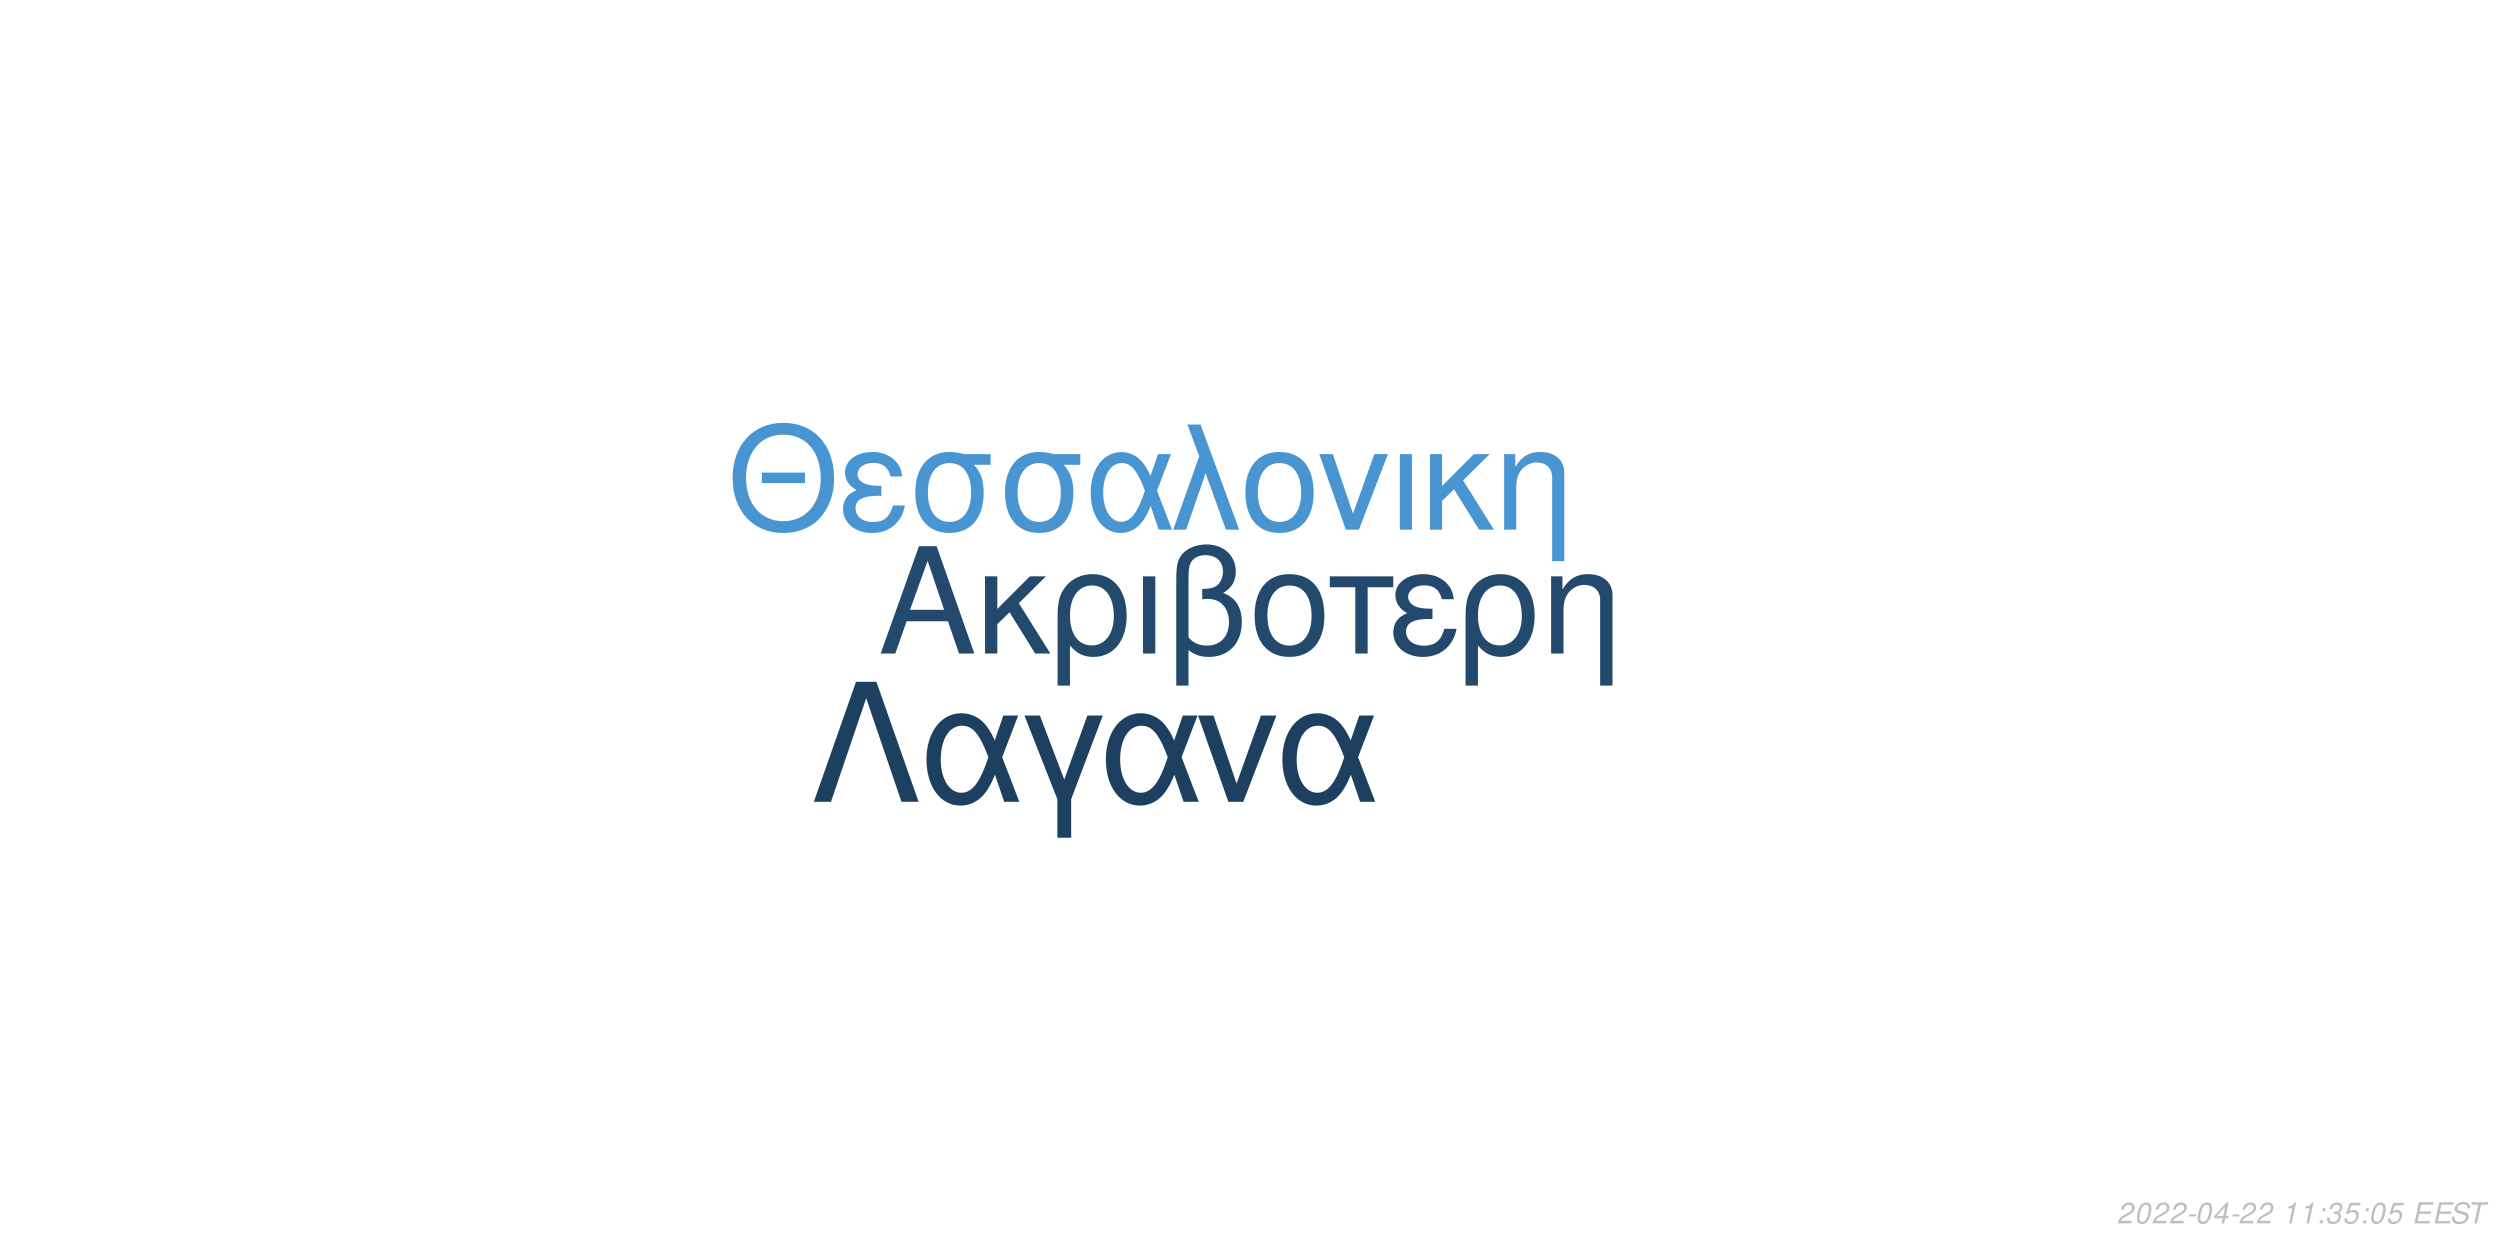
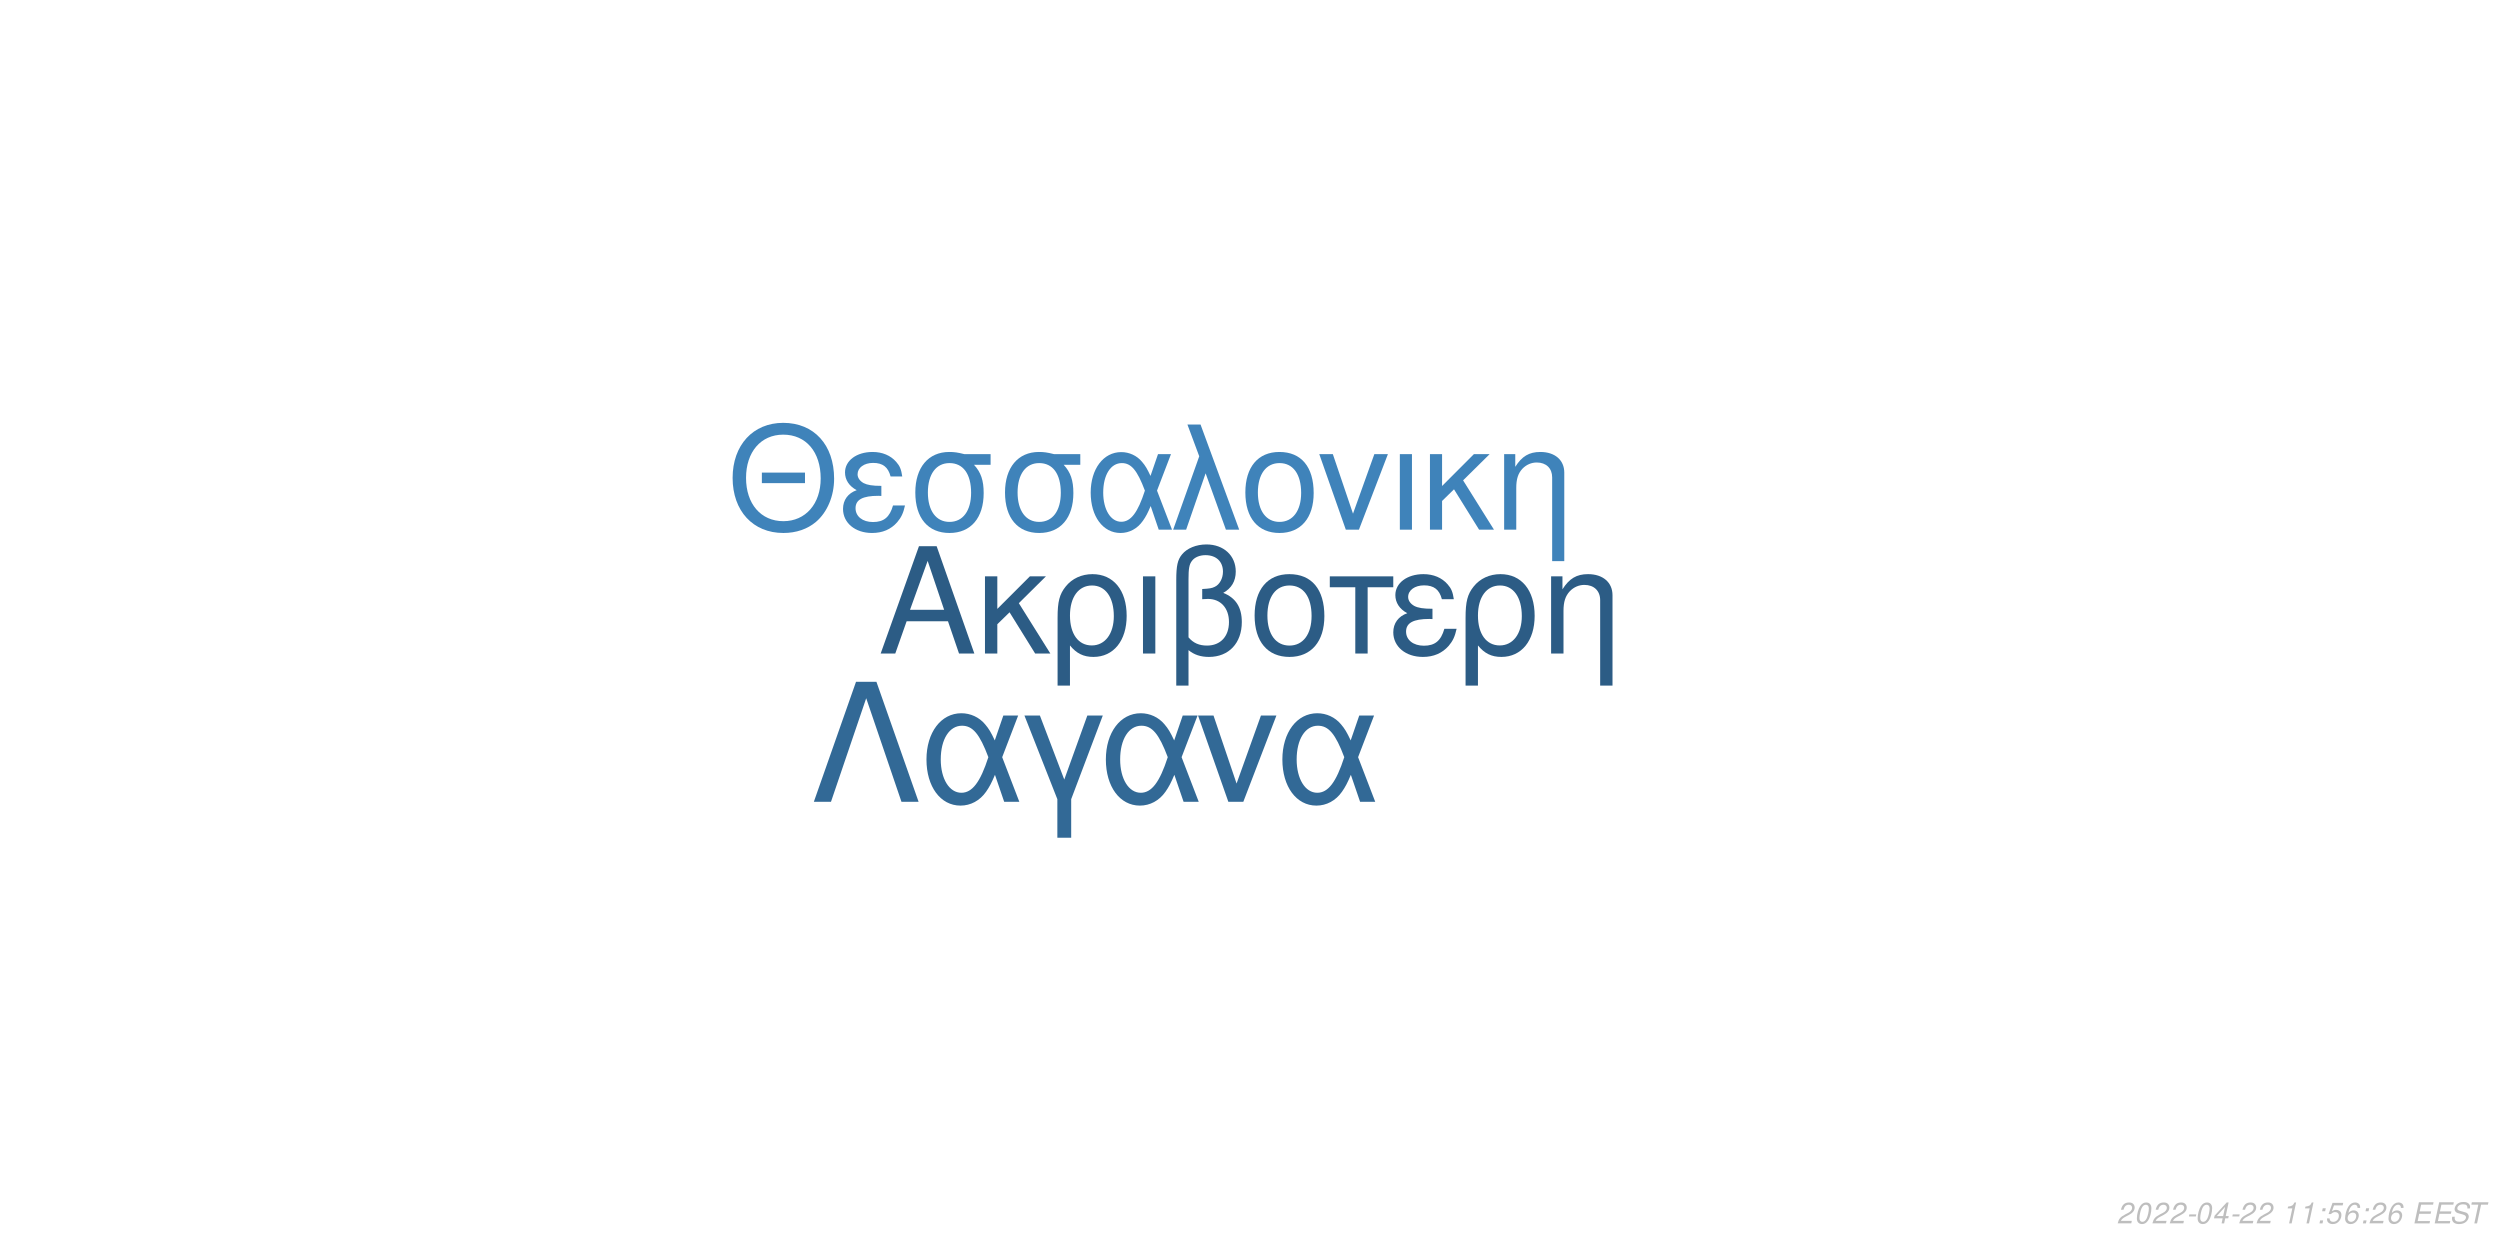
<svg xmlns="http://www.w3.org/2000/svg" xmlns:xlink="http://www.w3.org/1999/xlink" width="864pt" height="432pt" viewBox="0 0 864 432" version="1.1">
  <defs>
    <g>
      <symbol overflow="visible" id="glyph0-0">
        <path style="stroke:none;" d="" />
      </symbol>
      <symbol overflow="visible" id="glyph0-1">
        <path style="stroke:none;" d="M 24.125 -11.141 L 27.938 0 L 33.234 0 L 20.203 -37.094 L 14.094 -37.094 L 0.859 0 L 5.906 0 L 9.828 -11.141 Z M 22.797 -15.109 L 11 -15.109 L 17.094 -32.016 Z M 22.797 -15.109 " />
      </symbol>
      <symbol overflow="visible" id="glyph0-2">
        <path style="stroke:none;" d="M 7.172 -15.422 L 7.172 -26.672 L 2.906 -26.672 L 2.906 0 L 7.172 0 L 7.172 -10.125 L 11.406 -14.25 L 20.25 0 L 25.5 0 L 14.609 -17.406 L 23.969 -26.672 L 18.422 -26.672 Z M 7.172 -15.422 " />
      </symbol>
      <symbol overflow="visible" id="glyph0-3">
        <path style="stroke:none;" d="M 3 11.094 L 7.281 11.094 L 7.281 -2.797 C 9.516 -0.047 11.953 1.172 15.375 1.172 C 22.344 1.172 26.875 -4.422 26.875 -13.031 C 26.875 -21.891 22.297 -27.438 15.062 -27.438 C 11.297 -27.438 7.984 -25.906 5.797 -23.156 C 3.672 -20.516 3 -17.969 3 -12.359 Z M 14.906 -23.516 C 19.547 -23.516 22.438 -19.438 22.438 -12.922 C 22.438 -6.812 19.391 -2.797 14.812 -2.797 C 10.172 -2.797 7.281 -6.766 7.281 -13.125 C 7.281 -19.484 10.234 -23.516 14.906 -23.516 Z M 14.906 -23.516 " />
      </symbol>
      <symbol overflow="visible" id="glyph0-4">
        <path style="stroke:none;" d="M 3.516 0 L 7.781 0 L 7.781 -26.672 L 3.516 -26.672 Z M 3.516 0 " />
      </symbol>
      <symbol overflow="visible" id="glyph0-5">
        <path style="stroke:none;" d="M 4.016 11.094 L 8.25 11.094 L 8.25 -1.172 C 10.172 0.406 12.422 1.172 15.312 1.172 C 22.188 1.172 26.672 -3.609 26.672 -10.891 C 26.672 -15.984 24.578 -19.234 20.25 -20.969 C 23.109 -22.547 24.578 -25.031 24.578 -28.344 C 24.578 -33.844 20.406 -37.703 14.453 -37.703 C 10.938 -37.703 7.734 -36.391 6 -34.25 C 4.484 -32.422 4.016 -30.328 4.016 -25.391 Z M 8.25 -25.656 C 8.25 -29.359 8.5 -30.844 9.469 -32.062 C 10.375 -33.281 12.156 -34 14.094 -34 C 17.812 -34 20.156 -31.812 20.156 -28.297 C 20.156 -25.953 18.984 -23.812 17.297 -23.047 C 16.281 -22.547 15.469 -22.438 12.984 -22.297 L 12.984 -18.781 C 13.734 -18.828 14.344 -18.875 14.969 -18.875 C 19.344 -18.875 22.234 -15.719 22.234 -10.891 C 22.234 -5.906 19.281 -2.75 14.656 -2.75 C 11.953 -2.75 9.922 -3.609 8.25 -5.594 Z M 8.25 -25.656 " />
      </symbol>
      <symbol overflow="visible" id="glyph0-6">
        <path style="stroke:none;" d="M 14.094 -27.438 C 6.562 -27.438 2.094 -22.094 2.094 -13.125 C 2.094 -4.125 6.562 1.172 14.141 1.172 C 21.672 1.172 26.203 -4.172 26.203 -12.922 C 26.203 -22.188 21.828 -27.438 14.094 -27.438 Z M 14.141 -23.516 C 18.938 -23.516 21.781 -19.594 21.781 -12.984 C 21.781 -6.672 18.828 -2.75 14.141 -2.75 C 9.422 -2.75 6.516 -6.672 6.516 -13.125 C 6.516 -19.594 9.422 -23.516 14.141 -23.516 Z M 14.141 -23.516 " />
      </symbol>
      <symbol overflow="visible" id="glyph0-7">
        <path style="stroke:none;" d="M 7.891 0 L 12.156 0 L 12.156 -22.906 L 21.016 -22.906 L 21.016 -26.672 L -0.922 -26.672 L -0.922 -22.906 L 7.891 -22.906 Z M 7.891 0 " />
      </symbol>
      <symbol overflow="visible" id="glyph0-8">
        <path style="stroke:none;" d="M 14.562 -15.469 C 11.344 -15.469 9.562 -15.781 8.297 -16.438 C 6.922 -17.203 6.156 -18.328 6.156 -19.547 C 6.156 -21.891 8.453 -23.562 11.656 -23.562 C 15.062 -23.562 16.953 -22.094 17.812 -18.781 L 21.938 -18.781 C 21.578 -21.266 21.062 -22.5 19.797 -23.922 C 17.812 -26.203 14.906 -27.438 11.453 -27.438 C 5.797 -27.438 1.734 -24.375 1.734 -20.203 C 1.734 -17.609 3.156 -15.375 5.859 -13.938 C 2.797 -12.875 1.016 -10.484 1.016 -7.328 C 1.016 -2.391 5.297 1.172 11.25 1.172 C 14.969 1.172 17.906 -0.109 20.156 -2.641 C 21.578 -4.328 22.297 -5.797 22.906 -8.547 L 18.672 -8.547 C 17.5 -4.422 15.422 -2.703 11.609 -2.703 C 7.938 -2.703 5.438 -4.688 5.438 -7.578 C 5.438 -10.578 7.938 -11.953 13.484 -11.953 C 13.641 -11.953 14.094 -11.953 14.562 -11.906 Z M 14.562 -15.469 " />
      </symbol>
      <symbol overflow="visible" id="glyph0-9">
        <path style="stroke:none;" d="M 3.562 -26.672 L 3.562 0 L 7.844 0 L 7.844 -14.703 C 7.844 -17.906 8.5 -19.891 10.031 -21.531 C 11.406 -22.953 13.188 -23.719 15.062 -23.719 C 18.375 -23.719 20.516 -21.672 20.516 -18.469 L 20.516 11.094 L 24.781 11.094 L 24.781 -20.156 C 24.781 -24.578 21.469 -27.438 16.328 -27.438 C 12.359 -27.438 9.828 -25.906 7.484 -22.188 L 7.484 -26.672 Z M 3.562 -26.672 " />
      </symbol>
      <symbol overflow="visible" id="glyph1-0">
        <path style="stroke:none;" d="" />
      </symbol>
      <symbol overflow="visible" id="glyph1-1">
        <path style="stroke:none;" d="M 26.859 -19.734 L 11.953 -19.734 L 11.953 -16.094 L 26.859 -16.094 Z M 19.328 -36.922 C 8.922 -36.922 1.844 -29.25 1.844 -17.891 C 1.844 -6.484 8.875 1.141 19.391 1.141 C 23.812 1.141 27.703 -0.203 30.641 -2.688 C 34.578 -6.031 36.922 -11.656 36.922 -17.594 C 36.922 -29.297 30 -36.922 19.328 -36.922 Z M 19.328 -32.844 C 27.203 -32.844 32.281 -26.906 32.281 -17.688 C 32.281 -8.922 27.062 -2.938 19.391 -2.938 C 11.609 -2.938 6.484 -8.922 6.484 -17.891 C 6.484 -26.859 11.609 -32.844 19.328 -32.844 Z M 19.328 -32.844 " />
      </symbol>
      <symbol overflow="visible" id="glyph1-2">
        <path style="stroke:none;" d="M 14.25 -15.141 C 11.109 -15.141 9.375 -15.453 8.125 -16.094 C 6.781 -16.844 6.031 -17.938 6.031 -19.141 C 6.031 -21.422 8.266 -23.078 11.406 -23.078 C 14.75 -23.078 16.594 -21.625 17.438 -18.391 L 21.469 -18.391 C 21.125 -20.828 20.625 -22.031 19.391 -23.422 C 17.438 -25.656 14.594 -26.859 11.219 -26.859 C 5.688 -26.859 1.688 -23.875 1.688 -19.781 C 1.688 -17.234 3.094 -15.047 5.734 -13.656 C 2.734 -12.609 1 -10.266 1 -7.172 C 1 -2.344 5.188 1.141 11.016 1.141 C 14.656 1.141 17.547 -0.094 19.734 -2.594 C 21.125 -4.234 21.828 -5.688 22.422 -8.375 L 18.281 -8.375 C 17.141 -4.328 15.094 -2.641 11.359 -2.641 C 7.766 -2.641 5.328 -4.578 5.328 -7.422 C 5.328 -10.359 7.766 -11.703 13.203 -11.703 C 13.359 -11.703 13.797 -11.703 14.25 -11.656 Z M 14.25 -15.141 " />
      </symbol>
      <symbol overflow="visible" id="glyph1-3">
        <path style="stroke:none;" d="M 29 -26.109 L 19.938 -26.109 C 17.594 -26.703 16.438 -26.859 14.703 -26.859 C 7.469 -26.859 2.984 -21.469 2.984 -12.859 C 2.984 -4.031 7.375 1.141 14.797 1.141 C 22.172 1.141 26.609 -4.078 26.609 -12.656 C 26.609 -17.047 25.656 -19.828 23.266 -22.422 L 29 -22.422 Z M 14.797 -23.016 C 19.531 -23.016 22.266 -19.234 22.266 -12.75 C 22.266 -6.531 19.438 -2.688 14.797 -2.688 C 10.172 -2.688 7.328 -6.531 7.328 -12.859 C 7.328 -19.188 10.172 -23.016 14.797 -23.016 Z M 14.797 -23.016 " />
      </symbol>
      <symbol overflow="visible" id="glyph1-4">
        <path style="stroke:none;" d="M 29.344 -26.109 L 24.859 -26.109 L 22.266 -18.578 C 21.125 -21.031 20.484 -22.125 19.328 -23.469 C 17.547 -25.609 14.906 -26.812 12.156 -26.812 C 5.984 -26.812 1.594 -20.984 1.594 -12.812 C 1.594 -4.578 5.828 1.141 11.906 1.141 C 14.953 1.141 17.734 -0.344 19.625 -3.047 C 20.672 -4.531 21.281 -5.688 22.328 -8.172 L 25.109 0 L 29.703 0 L 24.516 -13.5 Z M 20.328 -13.5 C 17.891 -5.922 15.453 -2.734 12.156 -2.734 C 8.516 -2.734 5.922 -6.922 5.922 -12.812 C 5.922 -18.938 8.516 -23.016 12.359 -23.016 C 15.594 -23.016 17.688 -20.531 20.328 -13.5 Z M 20.328 -13.5 " />
      </symbol>
      <symbol overflow="visible" id="glyph1-5">
        <path style="stroke:none;" d="M 1.094 0 L 5.578 0 L 12.312 -19.484 L 19.328 0 L 23.922 0 L 10.562 -36.328 L 6.031 -36.328 L 10.109 -25.359 Z M 1.094 0 " />
      </symbol>
      <symbol overflow="visible" id="glyph1-6">
        <path style="stroke:none;" d="M 13.797 -26.859 C 6.422 -26.859 2.047 -21.625 2.047 -12.859 C 2.047 -4.031 6.422 1.141 13.859 1.141 C 21.234 1.141 25.656 -4.078 25.656 -12.656 C 25.656 -21.719 21.375 -26.859 13.797 -26.859 Z M 13.859 -23.016 C 18.531 -23.016 21.328 -19.188 21.328 -12.703 C 21.328 -6.531 18.438 -2.688 13.859 -2.688 C 9.219 -2.688 6.375 -6.531 6.375 -12.859 C 6.375 -19.188 9.219 -23.016 13.859 -23.016 Z M 13.859 -23.016 " />
      </symbol>
      <symbol overflow="visible" id="glyph1-7">
        <path style="stroke:none;" d="M 14.297 0 L 24.312 -26.109 L 19.625 -26.109 L 12.25 -5.531 L 5.281 -26.109 L 0.594 -26.109 L 9.766 0 Z M 14.297 0 " />
      </symbol>
      <symbol overflow="visible" id="glyph1-8">
        <path style="stroke:none;" d="M 3.438 0 L 7.625 0 L 7.625 -26.109 L 3.438 -26.109 Z M 3.438 0 " />
      </symbol>
      <symbol overflow="visible" id="glyph1-9">
        <path style="stroke:none;" d="M 7.031 -15.094 L 7.031 -26.109 L 2.844 -26.109 L 2.844 0 L 7.031 0 L 7.031 -9.922 L 11.156 -13.953 L 19.828 0 L 24.969 0 L 14.297 -17.047 L 23.469 -26.109 L 18.031 -26.109 Z M 7.031 -15.094 " />
      </symbol>
      <symbol overflow="visible" id="glyph1-10">
        <path style="stroke:none;" d="M 3.484 -26.109 L 3.484 0 L 7.672 0 L 7.672 -14.406 C 7.672 -17.547 8.328 -19.484 9.812 -21.078 C 11.156 -22.469 12.906 -23.219 14.75 -23.219 C 17.984 -23.219 20.078 -21.234 20.078 -18.094 L 20.078 10.859 L 24.266 10.859 L 24.266 -19.734 C 24.266 -24.062 21.031 -26.859 16 -26.859 C 12.109 -26.859 9.609 -25.359 7.328 -21.719 L 7.328 -26.109 Z M 3.484 -26.109 " />
      </symbol>
      <symbol overflow="visible" id="glyph2-0">
        <path style="stroke:none;" d="" />
      </symbol>
      <symbol overflow="visible" id="glyph2-1">
        <path style="stroke:none;" d="M 22.531 -41.484 L 15.484 -41.484 L 0.906 0 L 6.828 0 L 19 -35.797 L 31.188 0 L 37.109 0 Z M 22.531 -41.484 " />
      </symbol>
      <symbol overflow="visible" id="glyph2-2">
        <path style="stroke:none;" d="M 33.516 -29.812 L 28.391 -29.812 L 25.438 -21.219 C 24.125 -24.016 23.391 -25.266 22.078 -26.797 C 20.031 -29.25 17.016 -30.609 13.891 -30.609 C 6.828 -30.609 1.828 -23.953 1.828 -14.625 C 1.828 -5.234 6.656 1.312 13.594 1.312 C 17.078 1.312 20.266 -0.391 22.422 -3.469 C 23.609 -5.172 24.297 -6.484 25.5 -9.328 L 28.688 0 L 33.922 0 L 28 -15.422 Z M 23.219 -15.422 C 20.422 -6.766 17.641 -3.125 13.891 -3.125 C 9.734 -3.125 6.766 -7.906 6.766 -14.625 C 6.766 -21.625 9.734 -26.297 14.109 -26.297 C 17.812 -26.297 20.203 -23.453 23.219 -15.422 Z M 23.219 -15.422 " />
      </symbol>
      <symbol overflow="visible" id="glyph2-3">
        <path style="stroke:none;" d="M 12.062 12.406 L 16.844 12.406 L 16.844 -0.906 L 27.766 -29.812 L 22.422 -29.812 L 14.453 -7.688 L 6.031 -29.812 L 0.688 -29.812 L 12.062 -0.906 Z M 12.062 12.406 " />
      </symbol>
      <symbol overflow="visible" id="glyph2-4">
        <path style="stroke:none;" d="M 16.328 0 L 27.766 -29.812 L 22.422 -29.812 L 14 -6.312 L 6.031 -29.812 L 0.688 -29.812 L 11.156 0 Z M 16.328 0 " />
      </symbol>
      <symbol overflow="visible" id="glyph3-0">
        <path style="stroke:none;" d="" />
      </symbol>
      <symbol overflow="visible" id="glyph3-1">
        <path style="stroke:none;" d="M 5.234 -0.875 L 1.469 -0.875 C 1.641 -1.375 2.203 -1.891 3.109 -2.344 L 4.234 -2.938 C 5.562 -3.625 6.219 -4.469 6.219 -5.484 C 6.219 -5.938 6.062 -6.359 5.797 -6.656 C 5.469 -7.047 4.984 -7.234 4.312 -7.234 C 2.766 -7.234 1.891 -6.453 1.484 -4.734 L 2.375 -4.734 C 2.484 -5.188 2.609 -5.484 2.797 -5.75 C 3.094 -6.203 3.609 -6.453 4.188 -6.453 C 4.891 -6.453 5.344 -6.031 5.344 -5.375 C 5.344 -4.703 4.859 -4.094 4.016 -3.656 L 2.984 -3.125 C 1.234 -2.188 0.797 -1.656 0.344 -0.016 L 5.047 -0.016 Z M 5.234 -0.875 " />
      </symbol>
      <symbol overflow="visible" id="glyph3-2">
        <path style="stroke:none;" d="M 4.203 -7.234 C 3.375 -7.234 2.688 -6.812 2.125 -5.984 C 1.484 -5.047 0.984 -3.188 0.984 -1.734 C 0.984 -1.109 1.172 -0.562 1.484 -0.266 C 1.797 0.047 2.281 0.234 2.766 0.234 C 3.625 0.234 4.281 -0.156 4.859 -1.016 C 5.516 -1.953 6 -3.797 6 -5.266 C 6 -6.5 5.328 -7.234 4.203 -7.234 Z M 4.094 -6.453 C 4.734 -6.453 5.125 -5.984 5.125 -5.156 C 5.125 -4.203 4.781 -2.625 4.406 -1.812 C 3.984 -0.938 3.516 -0.547 2.875 -0.547 C 2.25 -0.547 1.875 -1.031 1.875 -1.828 C 1.875 -2.797 2.203 -4.344 2.594 -5.203 C 2.984 -6.047 3.453 -6.453 4.094 -6.453 Z M 4.094 -6.453 " />
      </symbol>
      <symbol overflow="visible" id="glyph3-3">
        <path style="stroke:none;" d="M 3.516 -3.125 L 1.125 -3.125 L 0.969 -2.406 L 3.359 -2.406 Z M 3.516 -3.125 " />
      </symbol>
      <symbol overflow="visible" id="glyph3-4">
        <path style="stroke:none;" d="M 3.625 -1.75 L 3.266 0 L 4.141 0 L 4.516 -1.75 L 5.562 -1.75 L 5.734 -2.531 L 4.688 -2.531 L 5.688 -7.234 L 5.016 -7.234 L 0.844 -2.672 L 0.641 -1.75 Z M 3.797 -2.531 L 1.594 -2.531 L 4.469 -5.703 Z M 3.797 -2.531 " />
      </symbol>
      <symbol overflow="visible" id="glyph3-5">
        <path style="stroke:none;" d="" />
      </symbol>
      <symbol overflow="visible" id="glyph3-6">
        <path style="stroke:none;" d="M 3.703 -5.188 L 2.594 0 L 3.469 0 L 5.016 -7.234 L 4.438 -7.234 C 3.906 -6.156 3.688 -6.016 2.234 -5.812 L 2.109 -5.188 Z M 3.703 -5.188 " />
      </symbol>
      <symbol overflow="visible" id="glyph3-7">
        <path style="stroke:none;" d="M 2.359 -1.031 L 1.312 -1.031 L 1.094 0 L 2.141 0 Z M 3.266 -5.234 L 2.219 -5.234 L 2 -4.203 L 3.047 -4.203 Z M 3.266 -5.234 " />
      </symbol>
      <symbol overflow="visible" id="glyph3-8">
-         <path style="stroke:none;" d="M 2.922 -3.312 C 3.125 -3.344 3.234 -3.344 3.375 -3.344 C 4.203 -3.344 4.688 -3 4.688 -2.406 C 4.688 -1.312 3.906 -0.547 2.781 -0.547 C 2.047 -0.547 1.594 -0.938 1.594 -1.562 C 1.594 -1.719 1.609 -1.844 1.656 -2.094 L 0.766 -2.094 C 0.734 -1.797 0.719 -1.641 0.719 -1.469 C 0.719 -0.375 1.406 0.234 2.641 0.234 C 3.547 0.234 4.297 -0.078 4.812 -0.656 C 5.266 -1.156 5.562 -1.875 5.562 -2.547 C 5.562 -3.125 5.344 -3.453 4.797 -3.734 C 5.641 -4.234 6.016 -4.844 6.016 -5.734 C 6.016 -6.656 5.312 -7.234 4.203 -7.234 C 3.375 -7.234 2.672 -6.938 2.188 -6.375 C 1.891 -6.031 1.703 -5.641 1.516 -4.906 L 2.391 -4.906 C 2.5 -5.359 2.594 -5.594 2.734 -5.812 C 3.047 -6.234 3.516 -6.453 4.078 -6.453 C 4.734 -6.453 5.141 -6.125 5.141 -5.578 C 5.141 -5.188 5.016 -4.797 4.797 -4.547 C 4.516 -4.234 4 -4.062 3.266 -4.062 L 3.078 -4.062 Z M 2.922 -3.312 " />
+         <path style="stroke:none;" d="M 6.297 -7.094 L 2.594 -7.094 L 1.234 -3.234 L 2.047 -3.234 C 2.656 -3.766 2.938 -3.906 3.531 -3.906 C 4.328 -3.906 4.797 -3.453 4.797 -2.688 C 4.797 -1.438 3.969 -0.547 2.828 -0.547 C 2.031 -0.547 1.609 -0.938 1.578 -1.734 L 0.703 -1.734 L 0.703 -1.516 C 0.703 -0.938 0.844 -0.547 1.188 -0.266 C 1.562 0.062 2.078 0.234 2.703 0.234 C 3.656 0.234 4.391 -0.156 4.984 -0.922 C 5.422 -1.5 5.672 -2.234 5.672 -2.953 C 5.672 -4 4.938 -4.672 3.812 -4.672 C 3.328 -4.672 2.906 -4.547 2.406 -4.234 L 3.109 -6.219 L 6.109 -6.219 Z M 6.297 -7.094 " />
      </symbol>
      <symbol overflow="visible" id="glyph3-9">
-         <path style="stroke:none;" d="M 6.297 -7.094 L 2.594 -7.094 L 1.234 -3.234 L 2.047 -3.234 C 2.656 -3.766 2.938 -3.906 3.531 -3.906 C 4.328 -3.906 4.797 -3.453 4.797 -2.688 C 4.797 -1.438 3.969 -0.547 2.828 -0.547 C 2.031 -0.547 1.609 -0.938 1.578 -1.734 L 0.703 -1.734 L 0.703 -1.516 C 0.703 -0.938 0.844 -0.547 1.188 -0.266 C 1.562 0.062 2.078 0.234 2.703 0.234 C 3.656 0.234 4.391 -0.156 4.984 -0.922 C 5.422 -1.5 5.672 -2.234 5.672 -2.953 C 5.672 -4 4.938 -4.672 3.812 -4.672 C 3.328 -4.672 2.906 -4.547 2.406 -4.234 L 3.109 -6.219 L 6.109 -6.219 Z M 6.297 -7.094 " />
+         <path style="stroke:none;" d="M 6.125 -5.344 L 6.141 -5.625 C 6.141 -6.609 5.453 -7.234 4.391 -7.234 C 3.438 -7.234 2.641 -6.719 2.016 -5.703 C 1.422 -4.781 0.938 -2.953 0.938 -1.688 C 0.938 -0.516 1.688 0.234 2.859 0.234 C 3.703 0.234 4.438 -0.156 5 -0.875 C 5.406 -1.422 5.672 -2.156 5.672 -2.766 C 5.672 -3.812 4.969 -4.5 3.906 -4.5 C 3.234 -4.5 2.672 -4.234 2.094 -3.625 C 2.406 -5.375 3.234 -6.453 4.25 -6.453 C 4.703 -6.453 5.062 -6.234 5.172 -5.844 C 5.203 -5.719 5.234 -5.578 5.25 -5.344 Z M 3.656 -3.734 C 4.344 -3.734 4.797 -3.281 4.797 -2.625 C 4.797 -1.469 3.984 -0.547 2.984 -0.547 C 2.297 -0.547 1.812 -1.047 1.812 -1.766 C 1.812 -2.859 2.625 -3.734 3.656 -3.734 Z M 3.656 -3.734 " />
      </symbol>
      <symbol overflow="visible" id="glyph3-10">
        <path style="stroke:none;" d="M 2.547 -3.312 L 6.5 -3.312 L 6.688 -4.141 L 2.719 -4.141 L 3.219 -6.469 L 7.344 -6.469 L 7.516 -7.297 L 2.453 -7.297 L 0.906 0 L 6.125 0 L 6.297 -0.812 L 2.016 -0.812 Z M 2.547 -3.312 " />
      </symbol>
      <symbol overflow="visible" id="glyph3-11">
        <path style="stroke:none;" d="M 7.062 -5.156 C 7.125 -5.438 7.141 -5.562 7.141 -5.703 C 7.141 -6.156 6.938 -6.594 6.594 -6.891 C 6.188 -7.25 5.656 -7.406 4.875 -7.406 C 3.844 -7.406 3.047 -7.125 2.5 -6.562 C 2.094 -6.141 1.781 -5.438 1.781 -4.922 C 1.781 -4.297 2.219 -3.766 2.891 -3.562 L 4.594 -3.094 C 5.406 -2.859 5.734 -2.578 5.734 -2.094 C 5.734 -1.781 5.547 -1.406 5.266 -1.141 C 4.844 -0.766 4.266 -0.578 3.453 -0.578 C 2.328 -0.578 1.812 -0.984 1.812 -1.906 C 1.812 -2.047 1.812 -2.125 1.844 -2.312 L 0.984 -2.312 C 0.906 -2.062 0.891 -1.906 0.891 -1.688 C 0.891 -0.484 1.797 0.234 3.297 0.234 C 4.359 0.234 5.234 -0.062 5.812 -0.609 C 6.344 -1.078 6.688 -1.797 6.688 -2.375 C 6.688 -2.641 6.609 -2.906 6.453 -3.156 C 6.234 -3.5 5.938 -3.703 5.469 -3.828 L 3.75 -4.312 C 2.984 -4.547 2.734 -4.734 2.734 -5.188 C 2.734 -5.547 2.875 -5.844 3.188 -6.109 C 3.547 -6.438 4.031 -6.594 4.703 -6.594 C 5.266 -6.594 5.688 -6.484 5.906 -6.297 C 6.094 -6.125 6.219 -5.797 6.219 -5.516 C 6.219 -5.422 6.203 -5.344 6.188 -5.156 Z M 7.062 -5.156 " />
      </symbol>
      <symbol overflow="visible" id="glyph3-12">
        <path style="stroke:none;" d="M 4.938 -6.469 L 7.312 -6.469 L 7.484 -7.297 L 1.75 -7.297 L 1.578 -6.469 L 3.984 -6.469 L 2.609 0 L 3.547 0 Z M 4.938 -6.469 " />
      </symbol>
    </g>
  </defs>
  <g id="surface1">
    <rect x="0" y="0" width="864" height="432" style="fill:rgb(100%,100%,100%);fill-opacity:1;stroke:none;" />
-     <g style="fill:rgb(13.725%,29.02%,42.745%);fill-opacity:1;">
+     <g style="fill:rgb(17.255%,36.078%,52.157%);fill-opacity:1;">
      <use xlink:href="#glyph0-1" x="303.5" y="225.861" />
      <use xlink:href="#glyph0-2" x="337.5" y="225.861" />
      <use xlink:href="#glyph0-3" x="362.5" y="225.861" />
      <use xlink:href="#glyph0-4" x="391.5" y="225.861" />
      <use xlink:href="#glyph0-5" x="402.5" y="225.861" />
      <use xlink:href="#glyph0-6" x="431.5" y="225.861" />
      <use xlink:href="#glyph0-7" x="460.5" y="225.861" />
      <use xlink:href="#glyph0-8" x="480.5" y="225.861" />
      <use xlink:href="#glyph0-3" x="503.5" y="225.861" />
      <use xlink:href="#glyph0-9" x="532.5" y="225.861" />
    </g>
-     <g style="fill:rgb(28.235%,58.431%,82.353%);fill-opacity:1;">
+     <g style="fill:rgb(24.706%,51.373%,72.941%);fill-opacity:1;">
      <use xlink:href="#glyph1-1" x="251.348" y="183.058" />
      <use xlink:href="#glyph1-2" x="290.348" y="183.058" />
      <use xlink:href="#glyph1-3" x="313.348" y="183.058" />
      <use xlink:href="#glyph1-3" x="344.348" y="183.058" />
      <use xlink:href="#glyph1-4" x="375.348" y="183.058" />
      <use xlink:href="#glyph1-5" x="404.348" y="183.058" />
      <use xlink:href="#glyph1-6" x="428.348" y="183.058" />
      <use xlink:href="#glyph1-7" x="455.348" y="183.058" />
      <use xlink:href="#glyph1-8" x="480.348" y="183.058" />
      <use xlink:href="#glyph1-9" x="491.348" y="183.058" />
      <use xlink:href="#glyph1-10" x="516.348" y="183.058" />
    </g>
-     <g style="fill:rgb(11.765%,25.098%,37.647%);fill-opacity:1;">
+     <g style="fill:rgb(19.608%,41.176%,58.824%);fill-opacity:1;">
      <use xlink:href="#glyph2-1" x="280.359" y="277.105" />
      <use xlink:href="#glyph2-2" x="318.359" y="277.105" />
      <use xlink:href="#glyph2-3" x="353.359" y="277.105" />
      <use xlink:href="#glyph2-2" x="380.359" y="277.105" />
      <use xlink:href="#glyph2-4" x="413.359" y="277.105" />
      <use xlink:href="#glyph2-2" x="441.359" y="277.105" />
    </g>
    <g style="fill:rgb(74.51%,74.51%,74.51%);fill-opacity:1;">
      <use xlink:href="#glyph3-1" x="731.52" y="422.81" />
      <use xlink:href="#glyph3-2" x="737.52" y="422.81" />
      <use xlink:href="#glyph3-1" x="743.52" y="422.81" />
      <use xlink:href="#glyph3-1" x="749.52" y="422.81" />
      <use xlink:href="#glyph3-3" x="755.52" y="422.81" />
      <use xlink:href="#glyph3-2" x="758.52" y="422.81" />
      <use xlink:href="#glyph3-4" x="764.52" y="422.81" />
      <use xlink:href="#glyph3-3" x="770.52" y="422.81" />
      <use xlink:href="#glyph3-1" x="773.52" y="422.81" />
      <use xlink:href="#glyph3-1" x="779.52" y="422.81" />
      <use xlink:href="#glyph3-5" x="785.52" y="422.81" />
      <use xlink:href="#glyph3-6" x="788.52" y="422.81" />
      <use xlink:href="#glyph3-6" x="794.52" y="422.81" />
      <use xlink:href="#glyph3-7" x="800.52" y="422.81" />
      <use xlink:href="#glyph3-8" x="803.52" y="422.81" />
      <use xlink:href="#glyph3-9" x="809.52" y="422.81" />
      <use xlink:href="#glyph3-7" x="815.52" y="422.81" />
-       <use xlink:href="#glyph3-2" x="818.52" y="422.81" />
+       <use xlink:href="#glyph3-1" x="818.52" y="422.81" />
      <use xlink:href="#glyph3-9" x="824.52" y="422.81" />
      <use xlink:href="#glyph3-5" x="830.52" y="422.81" />
      <use xlink:href="#glyph3-10" x="833.52" y="422.81" />
      <use xlink:href="#glyph3-10" x="840.52" y="422.81" />
      <use xlink:href="#glyph3-11" x="846.52" y="422.81" />
      <use xlink:href="#glyph3-12" x="852.52" y="422.81" />
    </g>
  </g>
</svg>
